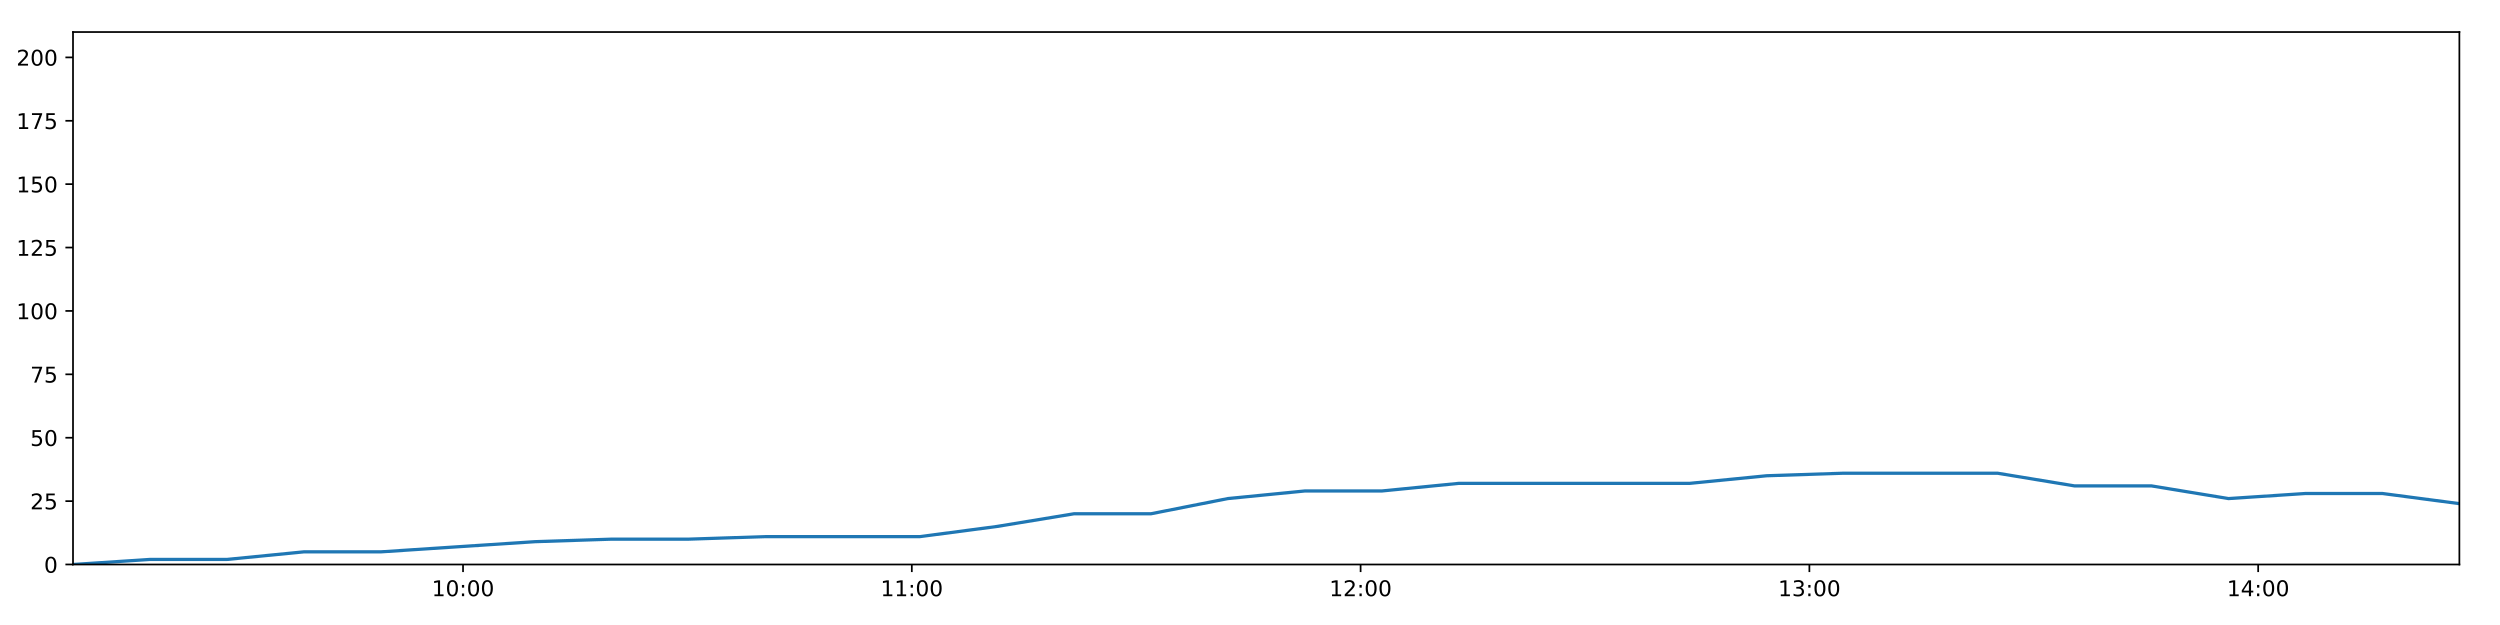
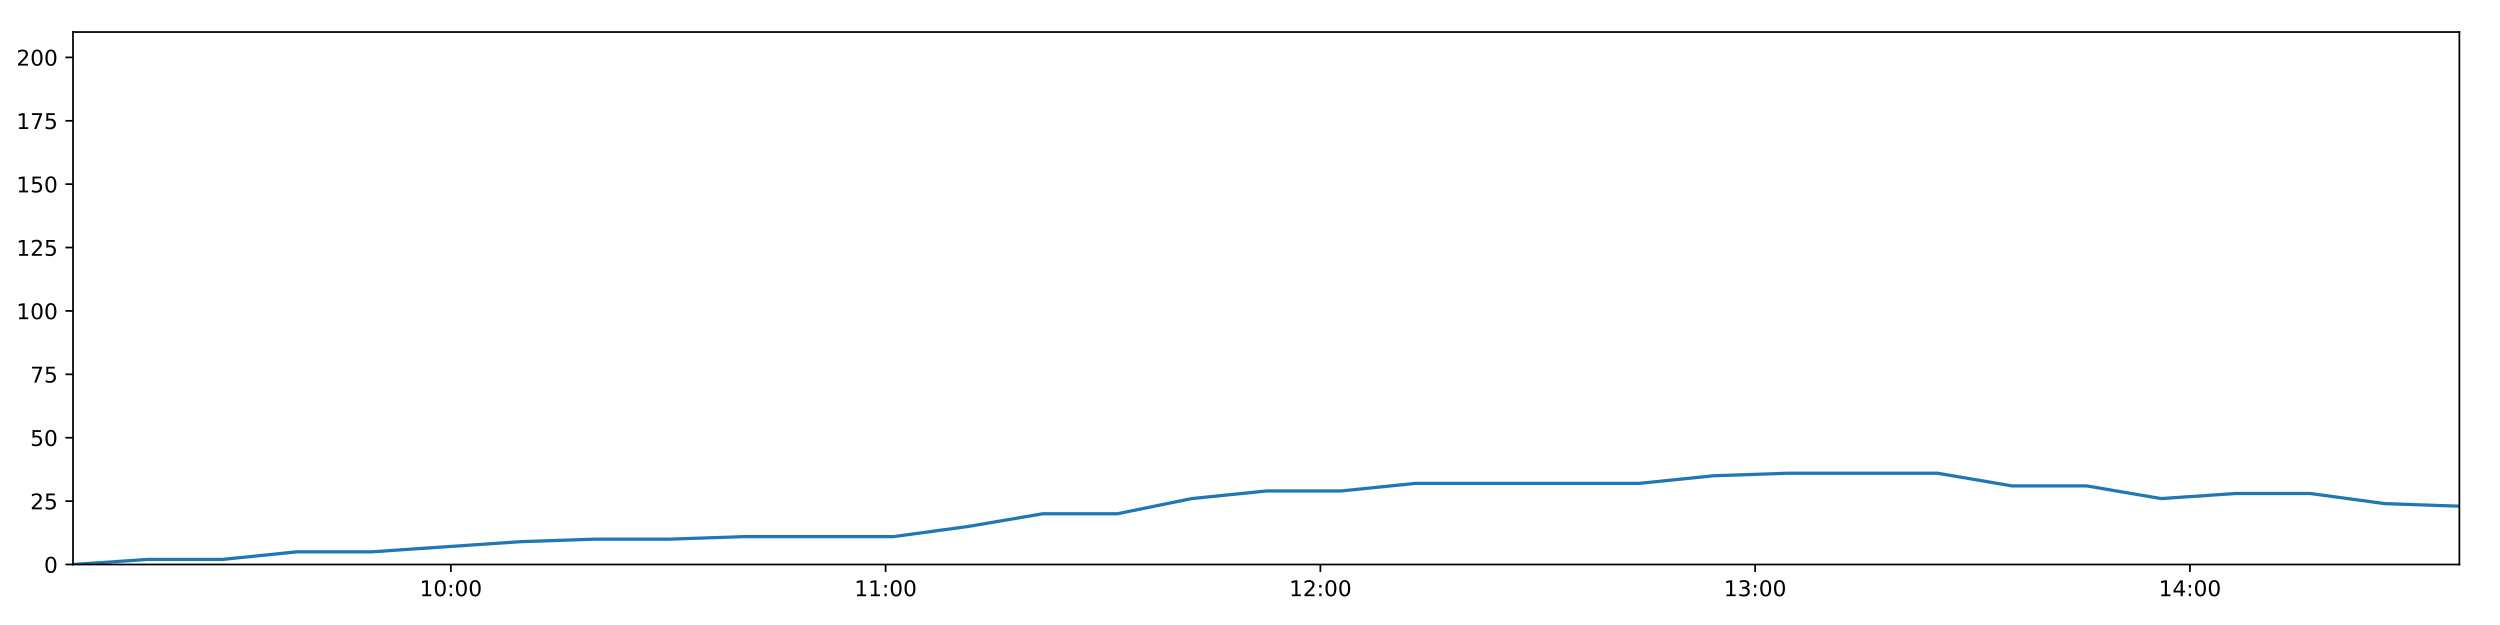
<svg xmlns="http://www.w3.org/2000/svg" xmlns:xlink="http://www.w3.org/1999/xlink" height="288pt" version="1.1" viewBox="0 0 1152 288" width="1152pt">
  <defs>
    <style type="text/css">
*{stroke-linecap:butt;stroke-linejoin:round;}
  </style>
  </defs>
  <g id="figure_1">
    <g id="patch_1">
      <path d="M 0 288  L 1152 288  L 1152 0  L 0 0  z " style="fill:#ffffff;" />
    </g>
    <g id="axes_1">
      <g id="patch_2">
        <path d="M 33.64 260.12  L 1133.28 260.12  L 1133.28 14.76  L 33.64 14.76  z " style="fill:#ffffff;" />
      </g>
      <g id="matplotlib.axis_1">
        <g id="xtick_1">
          <g id="line2d_1">
            <defs>
-               <path d="M 0 0  L 0 3.5  " id="m4616c86dd4" style="stroke:#000000;stroke-width:0.8;" />
-             </defs>
-             <g>
-               <use style="stroke:#000000;stroke-width:0.8;" x="213.365" xlink:href="#m4616c86dd4" y="260.12" />
+               <path d="M 0 0  L 0 3.5  " id="m783c47fda6" style="stroke:#000000;stroke-width:0.8;" />
+             </defs>
+             <g>
+               <use style="stroke:#000000;stroke-width:0.8;" x="207.751" xlink:href="#m783c47fda6" y="260.12" />
            </g>
          </g>
          <g id="text_1">
            <defs>
              <path d="M 12.406 8.297  L 28.516 8.297  L 28.516 63.922  L 10.984 60.406  L 10.984 69.391  L 28.422 72.906  L 38.281 72.906  L 38.281 8.297  L 54.391 8.297  L 54.391 0  L 12.406 0  z " id="DejaVuSans-49" />
              <path d="M 31.781 66.406  Q 24.172 66.406 20.328 58.906  Q 16.5 51.422 16.5 36.375  Q 16.5 21.391 20.328 13.891  Q 24.172 6.391 31.781 6.391  Q 39.453 6.391 43.281 13.891  Q 47.125 21.391 47.125 36.375  Q 47.125 51.422 43.281 58.906  Q 39.453 66.406 31.781 66.406  z M 31.781 74.219  Q 44.047 74.219 50.516 64.516  Q 56.984 54.828 56.984 36.375  Q 56.984 17.969 50.516 8.266  Q 44.047 -1.422 31.781 -1.422  Q 19.531 -1.422 13.062 8.266  Q 6.594 17.969 6.594 36.375  Q 6.594 54.828 13.062 64.516  Q 19.531 74.219 31.781 74.219  z " id="DejaVuSans-48" />
              <path d="M 11.719 12.406  L 22.016 12.406  L 22.016 0  L 11.719 0  z M 11.719 51.703  L 22.016 51.703  L 22.016 39.312  L 11.719 39.312  z " id="DejaVuSans-58" />
            </defs>
-             <g transform="translate(198.9553 274.7184)scale(0.1 -0.1)">
+             <g transform="translate(193.3419 274.7184)scale(0.1 -0.1)">
              <use xlink:href="#DejaVuSans-49" />
              <use x="63.623" xlink:href="#DejaVuSans-48" />
              <use x="127.246" xlink:href="#DejaVuSans-58" />
              <use x="160.938" xlink:href="#DejaVuSans-48" />
              <use x="224.561" xlink:href="#DejaVuSans-48" />
            </g>
          </g>
        </g>
        <g id="xtick_2">
          <g id="line2d_2">
            <g>
-               <use style="stroke:#000000;stroke-width:0.8;" x="420.165" xlink:href="#m4616c86dd4" y="260.12" />
+               <use style="stroke:#000000;stroke-width:0.8;" x="408.092" xlink:href="#m783c47fda6" y="260.12" />
            </g>
          </g>
          <g id="text_2">
-             <g transform="translate(405.7552 274.7184)scale(0.1 -0.1)">
+             <g transform="translate(393.6828 274.7184)scale(0.1 -0.1)">
              <use xlink:href="#DejaVuSans-49" />
              <use x="63.623" xlink:href="#DejaVuSans-49" />
              <use x="127.246" xlink:href="#DejaVuSans-58" />
              <use x="160.938" xlink:href="#DejaVuSans-48" />
              <use x="224.561" xlink:href="#DejaVuSans-48" />
            </g>
          </g>
        </g>
        <g id="xtick_3">
          <g id="line2d_3">
            <g>
-               <use style="stroke:#000000;stroke-width:0.8;" x="626.965" xlink:href="#m4616c86dd4" y="260.12" />
+               <use style="stroke:#000000;stroke-width:0.8;" x="608.433" xlink:href="#m783c47fda6" y="260.12" />
            </g>
          </g>
          <g id="text_3">
            <defs>
              <path d="M 19.188 8.297  L 53.609 8.297  L 53.609 0  L 7.328 0  L 7.328 8.297  Q 12.938 14.109 22.625 23.891  Q 32.328 33.688 34.812 36.531  Q 39.547 41.844 41.422 45.531  Q 43.312 49.219 43.312 52.781  Q 43.312 58.594 39.234 62.25  Q 35.156 65.922 28.609 65.922  Q 23.969 65.922 18.812 64.312  Q 13.672 62.703 7.812 59.422  L 7.812 69.391  Q 13.766 71.781 18.938 73  Q 24.125 74.219 28.422 74.219  Q 39.75 74.219 46.484 68.547  Q 53.219 62.891 53.219 53.422  Q 53.219 48.922 51.531 44.891  Q 49.859 40.875 45.406 35.406  Q 44.188 33.984 37.641 27.219  Q 31.109 20.453 19.188 8.297  z " id="DejaVuSans-50" />
            </defs>
-             <g transform="translate(612.5551 274.7184)scale(0.1 -0.1)">
+             <g transform="translate(594.0237 274.7184)scale(0.1 -0.1)">
              <use xlink:href="#DejaVuSans-49" />
              <use x="63.623" xlink:href="#DejaVuSans-50" />
              <use x="127.246" xlink:href="#DejaVuSans-58" />
              <use x="160.938" xlink:href="#DejaVuSans-48" />
              <use x="224.561" xlink:href="#DejaVuSans-48" />
            </g>
          </g>
        </g>
        <g id="xtick_4">
          <g id="line2d_4">
            <g>
-               <use style="stroke:#000000;stroke-width:0.8;" x="833.764" xlink:href="#m4616c86dd4" y="260.12" />
+               <use style="stroke:#000000;stroke-width:0.8;" x="808.774" xlink:href="#m783c47fda6" y="260.12" />
            </g>
          </g>
          <g id="text_4">
            <defs>
              <path d="M 40.578 39.312  Q 47.656 37.797 51.625 33  Q 55.609 28.219 55.609 21.188  Q 55.609 10.406 48.188 4.484  Q 40.766 -1.422 27.094 -1.422  Q 22.516 -1.422 17.656 -0.516  Q 12.797 0.391 7.625 2.203  L 7.625 11.719  Q 11.719 9.328 16.594 8.109  Q 21.484 6.891 26.812 6.891  Q 36.078 6.891 40.938 10.547  Q 45.797 14.203 45.797 21.188  Q 45.797 27.641 41.281 31.266  Q 36.766 34.906 28.719 34.906  L 20.219 34.906  L 20.219 43.016  L 29.109 43.016  Q 36.375 43.016 40.234 45.922  Q 44.094 48.828 44.094 54.297  Q 44.094 59.906 40.109 62.906  Q 36.141 65.922 28.719 65.922  Q 24.656 65.922 20.016 65.031  Q 15.375 64.156 9.812 62.312  L 9.812 71.094  Q 15.438 72.656 20.344 73.438  Q 25.25 74.219 29.594 74.219  Q 40.828 74.219 47.359 69.109  Q 53.906 64.016 53.906 55.328  Q 53.906 49.266 50.438 45.094  Q 46.969 40.922 40.578 39.312  z " id="DejaVuSans-51" />
            </defs>
-             <g transform="translate(819.3551 274.7184)scale(0.1 -0.1)">
+             <g transform="translate(794.3645 274.7184)scale(0.1 -0.1)">
              <use xlink:href="#DejaVuSans-49" />
              <use x="63.623" xlink:href="#DejaVuSans-51" />
              <use x="127.246" xlink:href="#DejaVuSans-58" />
              <use x="160.938" xlink:href="#DejaVuSans-48" />
              <use x="224.561" xlink:href="#DejaVuSans-48" />
            </g>
          </g>
        </g>
        <g id="xtick_5">
          <g id="line2d_5">
            <g>
-               <use style="stroke:#000000;stroke-width:0.8;" x="1040.564" xlink:href="#m4616c86dd4" y="260.12" />
+               <use style="stroke:#000000;stroke-width:0.8;" x="1009.115" xlink:href="#m783c47fda6" y="260.12" />
            </g>
          </g>
          <g id="text_5">
            <defs>
              <path d="M 37.797 64.312  L 12.891 25.391  L 37.797 25.391  z M 35.203 72.906  L 47.609 72.906  L 47.609 25.391  L 58.016 25.391  L 58.016 17.188  L 47.609 17.188  L 47.609 0  L 37.797 0  L 37.797 17.188  L 4.891 17.188  L 4.891 26.703  z " id="DejaVuSans-52" />
            </defs>
-             <g transform="translate(1026.155 274.7184)scale(0.1 -0.1)">
+             <g transform="translate(994.7054 274.7184)scale(0.1 -0.1)">
              <use xlink:href="#DejaVuSans-49" />
              <use x="63.623" xlink:href="#DejaVuSans-52" />
              <use x="127.246" xlink:href="#DejaVuSans-58" />
              <use x="160.938" xlink:href="#DejaVuSans-48" />
              <use x="224.561" xlink:href="#DejaVuSans-48" />
            </g>
          </g>
        </g>
      </g>
      <g id="matplotlib.axis_2">
        <g id="ytick_1">
          <g id="line2d_6">
            <defs>
-               <path d="M 0 0  L -3.5 0  " id="m774aea94f6" style="stroke:#000000;stroke-width:0.8;" />
-             </defs>
-             <g>
-               <use style="stroke:#000000;stroke-width:0.8;" x="33.64" xlink:href="#m774aea94f6" y="260.12" />
+               <path d="M 0 0  L -3.5 0  " id="m5d17cddfd6" style="stroke:#000000;stroke-width:0.8;" />
+             </defs>
+             <g>
+               <use style="stroke:#000000;stroke-width:0.8;" x="33.64" xlink:href="#m5d17cddfd6" y="260.12" />
            </g>
          </g>
          <g id="text_6">
            <g transform="translate(20.2775 263.9192)scale(0.1 -0.1)">
              <use xlink:href="#DejaVuSans-48" />
            </g>
          </g>
        </g>
        <g id="ytick_2">
          <g id="line2d_7">
            <g>
-               <use style="stroke:#000000;stroke-width:0.8;" x="33.64" xlink:href="#m774aea94f6" y="230.91" />
+               <use style="stroke:#000000;stroke-width:0.8;" x="33.64" xlink:href="#m5d17cddfd6" y="230.91" />
            </g>
          </g>
          <g id="text_7">
            <defs>
              <path d="M 10.797 72.906  L 49.516 72.906  L 49.516 64.594  L 19.828 64.594  L 19.828 46.734  Q 21.969 47.469 24.109 47.828  Q 26.266 48.188 28.422 48.188  Q 40.625 48.188 47.75 41.5  Q 54.891 34.812 54.891 23.391  Q 54.891 11.625 47.562 5.094  Q 40.234 -1.422 26.906 -1.422  Q 22.312 -1.422 17.547 -0.641  Q 12.797 0.141 7.719 1.703  L 7.719 11.625  Q 12.109 9.234 16.797 8.062  Q 21.484 6.891 26.703 6.891  Q 35.156 6.891 40.078 11.328  Q 45.016 15.766 45.016 23.391  Q 45.016 31 40.078 35.438  Q 35.156 39.891 26.703 39.891  Q 22.75 39.891 18.812 39.016  Q 14.891 38.141 10.797 36.281  z " id="DejaVuSans-53" />
            </defs>
            <g transform="translate(13.915 234.7097)scale(0.1 -0.1)">
              <use xlink:href="#DejaVuSans-50" />
              <use x="63.623" xlink:href="#DejaVuSans-53" />
            </g>
          </g>
        </g>
        <g id="ytick_3">
          <g id="line2d_8">
            <g>
-               <use style="stroke:#000000;stroke-width:0.8;" x="33.64" xlink:href="#m774aea94f6" y="201.701" />
+               <use style="stroke:#000000;stroke-width:0.8;" x="33.64" xlink:href="#m5d17cddfd6" y="201.701" />
            </g>
          </g>
          <g id="text_8">
            <g transform="translate(13.915 205.5002)scale(0.1 -0.1)">
              <use xlink:href="#DejaVuSans-53" />
              <use x="63.623" xlink:href="#DejaVuSans-48" />
            </g>
          </g>
        </g>
        <g id="ytick_4">
          <g id="line2d_9">
            <g>
-               <use style="stroke:#000000;stroke-width:0.8;" x="33.64" xlink:href="#m774aea94f6" y="172.491" />
+               <use style="stroke:#000000;stroke-width:0.8;" x="33.64" xlink:href="#m5d17cddfd6" y="172.491" />
            </g>
          </g>
          <g id="text_9">
            <defs>
              <path d="M 8.203 72.906  L 55.078 72.906  L 55.078 68.703  L 28.609 0  L 18.312 0  L 43.219 64.594  L 8.203 64.594  z " id="DejaVuSans-55" />
            </defs>
            <g transform="translate(13.915 176.2906)scale(0.1 -0.1)">
              <use xlink:href="#DejaVuSans-55" />
              <use x="63.623" xlink:href="#DejaVuSans-53" />
            </g>
          </g>
        </g>
        <g id="ytick_5">
          <g id="line2d_10">
            <g>
-               <use style="stroke:#000000;stroke-width:0.8;" x="33.64" xlink:href="#m774aea94f6" y="143.282" />
+               <use style="stroke:#000000;stroke-width:0.8;" x="33.64" xlink:href="#m5d17cddfd6" y="143.282" />
            </g>
          </g>
          <g id="text_10">
            <g transform="translate(7.5525 147.0811)scale(0.1 -0.1)">
              <use xlink:href="#DejaVuSans-49" />
              <use x="63.623" xlink:href="#DejaVuSans-48" />
              <use x="127.246" xlink:href="#DejaVuSans-48" />
            </g>
          </g>
        </g>
        <g id="ytick_6">
          <g id="line2d_11">
            <g>
-               <use style="stroke:#000000;stroke-width:0.8;" x="33.64" xlink:href="#m774aea94f6" y="114.072" />
+               <use style="stroke:#000000;stroke-width:0.8;" x="33.64" xlink:href="#m5d17cddfd6" y="114.072" />
            </g>
          </g>
          <g id="text_11">
            <g transform="translate(7.5525 117.8716)scale(0.1 -0.1)">
              <use xlink:href="#DejaVuSans-49" />
              <use x="63.623" xlink:href="#DejaVuSans-50" />
              <use x="127.246" xlink:href="#DejaVuSans-53" />
            </g>
          </g>
        </g>
        <g id="ytick_7">
          <g id="line2d_12">
            <g>
-               <use style="stroke:#000000;stroke-width:0.8;" x="33.64" xlink:href="#m774aea94f6" y="84.863" />
+               <use style="stroke:#000000;stroke-width:0.8;" x="33.64" xlink:href="#m5d17cddfd6" y="84.863" />
            </g>
          </g>
          <g id="text_12">
            <g transform="translate(7.5525 88.66208)scale(0.1 -0.1)">
              <use xlink:href="#DejaVuSans-49" />
              <use x="63.623" xlink:href="#DejaVuSans-53" />
              <use x="127.246" xlink:href="#DejaVuSans-48" />
            </g>
          </g>
        </g>
        <g id="ytick_8">
          <g id="line2d_13">
            <g>
-               <use style="stroke:#000000;stroke-width:0.8;" x="33.64" xlink:href="#m774aea94f6" y="55.653" />
+               <use style="stroke:#000000;stroke-width:0.8;" x="33.64" xlink:href="#m5d17cddfd6" y="55.653" />
            </g>
          </g>
          <g id="text_13">
            <g transform="translate(7.5525 59.45255)scale(0.1 -0.1)">
              <use xlink:href="#DejaVuSans-49" />
              <use x="63.623" xlink:href="#DejaVuSans-55" />
              <use x="127.246" xlink:href="#DejaVuSans-53" />
            </g>
          </g>
        </g>
        <g id="ytick_9">
          <g id="line2d_14">
            <g>
-               <use style="stroke:#000000;stroke-width:0.8;" x="33.64" xlink:href="#m774aea94f6" y="26.444" />
+               <use style="stroke:#000000;stroke-width:0.8;" x="33.64" xlink:href="#m5d17cddfd6" y="26.444" />
            </g>
          </g>
          <g id="text_14">
            <g transform="translate(7.5525 30.24303)scale(0.1 -0.1)">
              <use xlink:href="#DejaVuSans-50" />
              <use x="63.623" xlink:href="#DejaVuSans-48" />
              <use x="127.246" xlink:href="#DejaVuSans-48" />
            </g>
          </g>
        </g>
      </g>
      <g id="line2d_15">
-         <path clip-path="url(#p4a91e30143)" d="M 33.64 260.12  L 69.122 257.783  L 104.627 257.783  L 140.134 254.278  L 175.636 254.278  L 211.096 251.941  L 246.567 249.605  L 282.055 248.436  L 317.506 248.436  L 352.969 247.268  L 388.43 247.268  L 423.911 247.268  L 459.392 242.594  L 494.86 236.752  L 530.312 236.752  L 565.788 229.742  L 601.312 226.237  L 636.776 226.237  L 672.246 222.732  L 707.71 222.732  L 743.164 222.732  L 778.619 222.732  L 814.073 219.227  L 849.513 218.058  L 884.986 218.058  L 920.462 218.058  L 955.922 223.9  L 991.385 223.9  L 1026.896 229.742  L 1062.346 227.405  L 1097.826 227.405  L 1133.28 232.079  " style="fill:none;stroke:#1f77b4;stroke-linecap:square;stroke-width:1.5;" />
+         <path clip-path="url(#pa0b611a1fa)" d="M 33.64 260.12  L 68.014 257.783  L 102.41 257.783  L 136.808 254.278  L 171.201 254.278  L 205.554 251.941  L 239.917 249.605  L 274.296 248.436  L 308.64 248.436  L 342.995 247.268  L 377.348 247.268  L 411.721 247.268  L 446.095 242.594  L 480.454 236.752  L 514.799 236.752  L 549.167 229.742  L 583.581 226.237  L 617.938 226.237  L 652.3 222.732  L 686.657 222.732  L 721.003 222.732  L 755.351 222.732  L 789.698 219.227  L 824.031 218.058  L 858.395 218.058  L 892.764 218.058  L 927.116 223.9  L 961.471 223.9  L 995.873 229.742  L 1030.216 227.405  L 1064.588 227.405  L 1098.935 232.079  L 1133.28 233.247  " style="fill:none;stroke:#1f77b4;stroke-linecap:square;stroke-width:1.5;" />
      </g>
      <g id="patch_3">
        <path d="M 33.64 260.12  L 33.64 14.76  " style="fill:none;stroke:#000000;stroke-linecap:square;stroke-linejoin:miter;stroke-width:0.8;" />
      </g>
      <g id="patch_4">
        <path d="M 1133.28 260.12  L 1133.28 14.76  " style="fill:none;stroke:#000000;stroke-linecap:square;stroke-linejoin:miter;stroke-width:0.8;" />
      </g>
      <g id="patch_5">
        <path d="M 33.64 260.12  L 1133.28 260.12  " style="fill:none;stroke:#000000;stroke-linecap:square;stroke-linejoin:miter;stroke-width:0.8;" />
      </g>
      <g id="patch_6">
        <path d="M 33.64 14.76  L 1133.28 14.76  " style="fill:none;stroke:#000000;stroke-linecap:square;stroke-linejoin:miter;stroke-width:0.8;" />
      </g>
    </g>
  </g>
  <defs>
-     <clipPath id="p4a91e30143">
+     <clipPath id="pa0b611a1fa">
      <rect height="245.36" width="1099.64" x="33.64" y="14.76" />
    </clipPath>
  </defs>
</svg>
